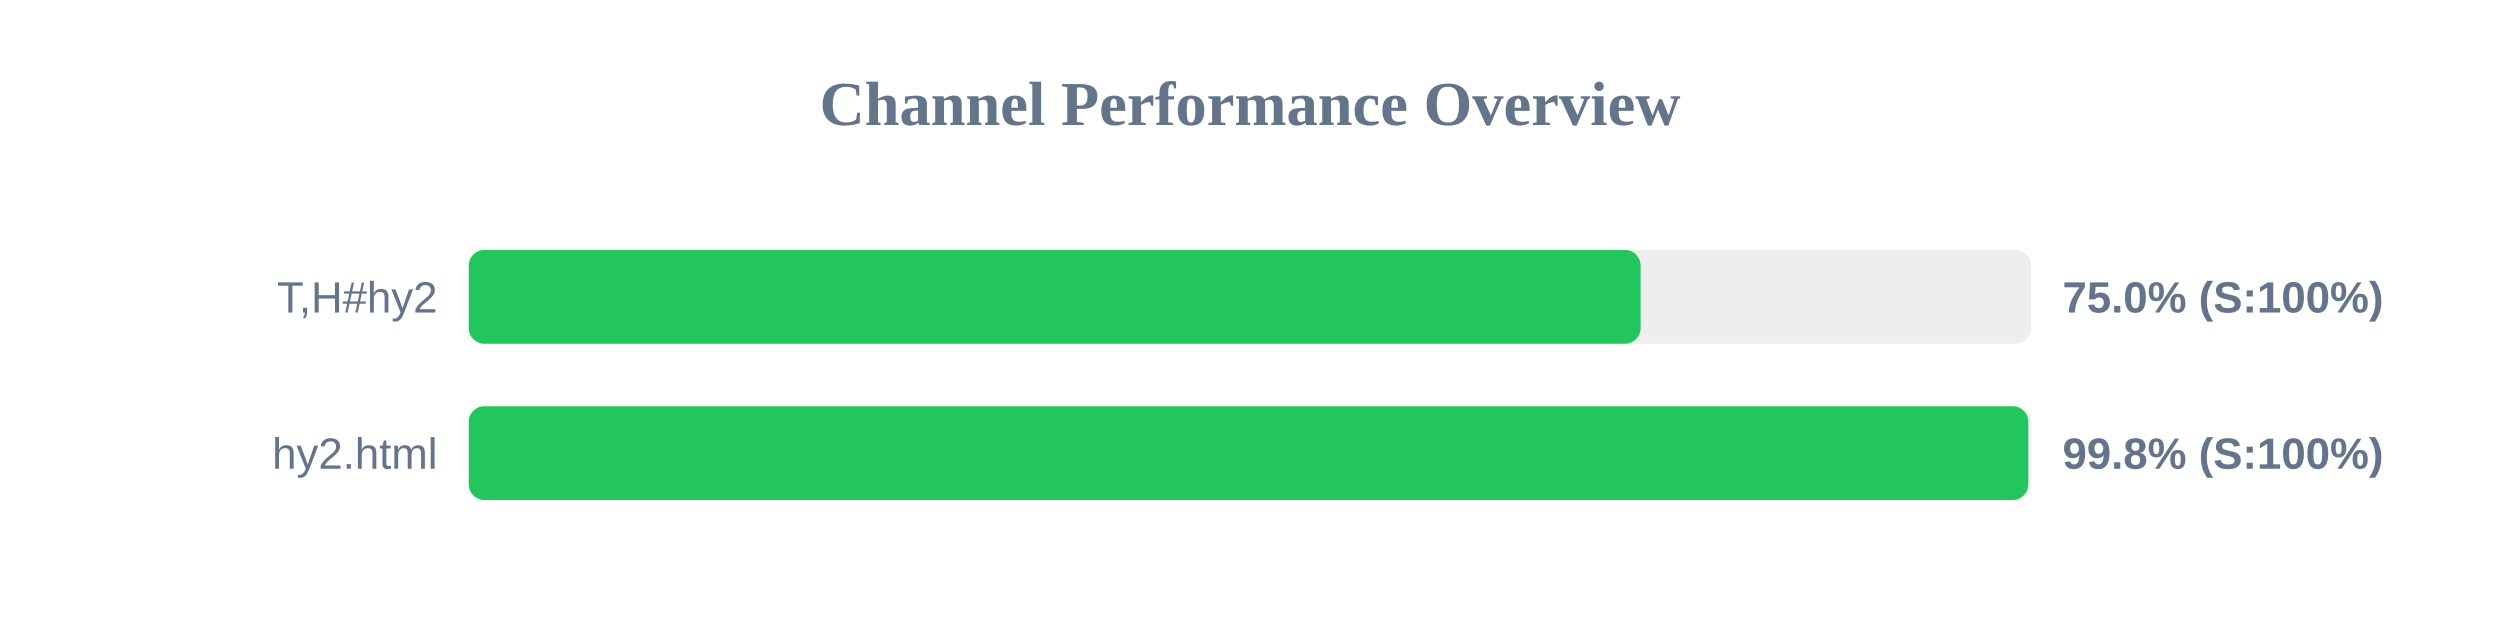
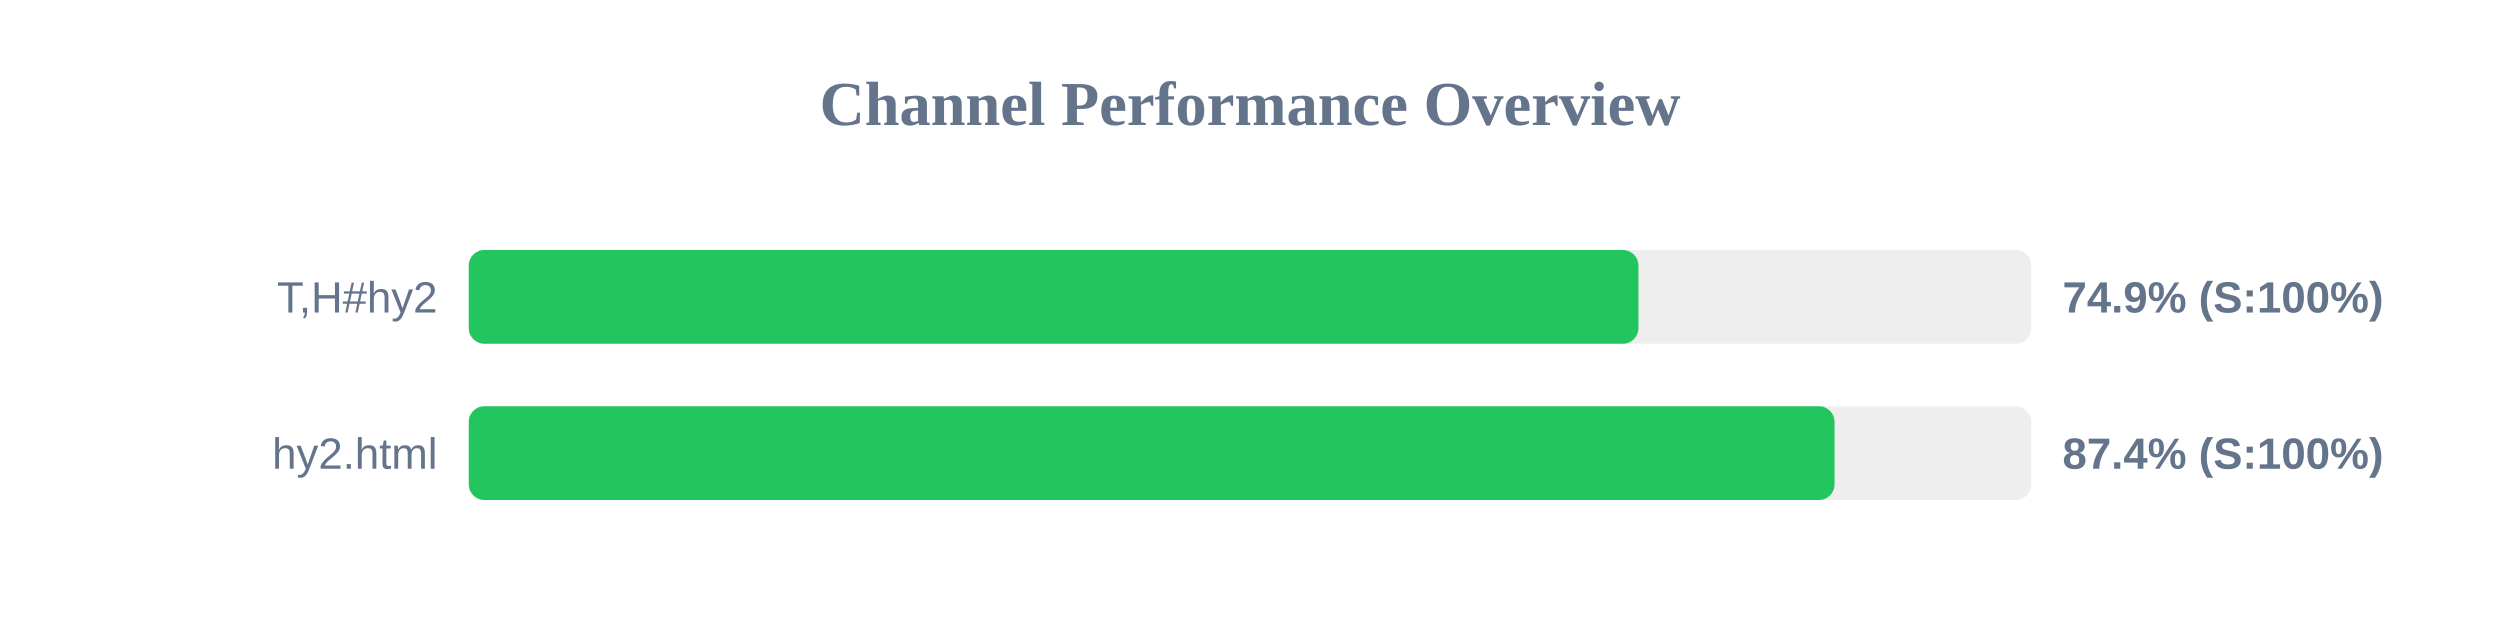
<svg xmlns="http://www.w3.org/2000/svg" width="800" height="200" version="1.1">
  <style>
        .row { font: 14px Arial; fill: #64748b; }
        .score { font: bold 14px Arial; fill: #64748b; }
    </style>
  <text x="400" y="40" text-anchor="middle" font-size="20px" font-weight="bold" fill="#64748b">Channel Performance Overview</text>
  <rect x="150" y="80" width="500" height="30" fill="#eee" rx="5" />
-   <rect x="150" y="80" width="375.0" height="30" fill="#22c55e" rx="5" />
+   <rect x="150" y="80" width="374.3" height="30" fill="#22c55e" rx="5" />
  <text x="140" y="100" text-anchor="end" class="row">T,H#hy2</text>
-   <text x="660" y="100" text-anchor="start" class="score">75.0% (S:100%)</text>
+   <text x="660" y="100" text-anchor="start" class="score">74.9% (S:100%)</text>
  <rect x="150" y="130" width="500" height="30" fill="#eee" rx="5" />
-   <rect x="150" y="130" width="499.05" height="30" fill="#22c55e" rx="5" />
+   <rect x="150" y="130" width="437.05" height="30" fill="#22c55e" rx="5" />
  <text x="140" y="150" text-anchor="end" class="row">hy2.html</text>
-   <text x="660" y="150" text-anchor="start" class="score">99.8% (S:100%)</text>
+   <text x="660" y="150" text-anchor="start" class="score">87.4% (S:100%)</text>
</svg>
